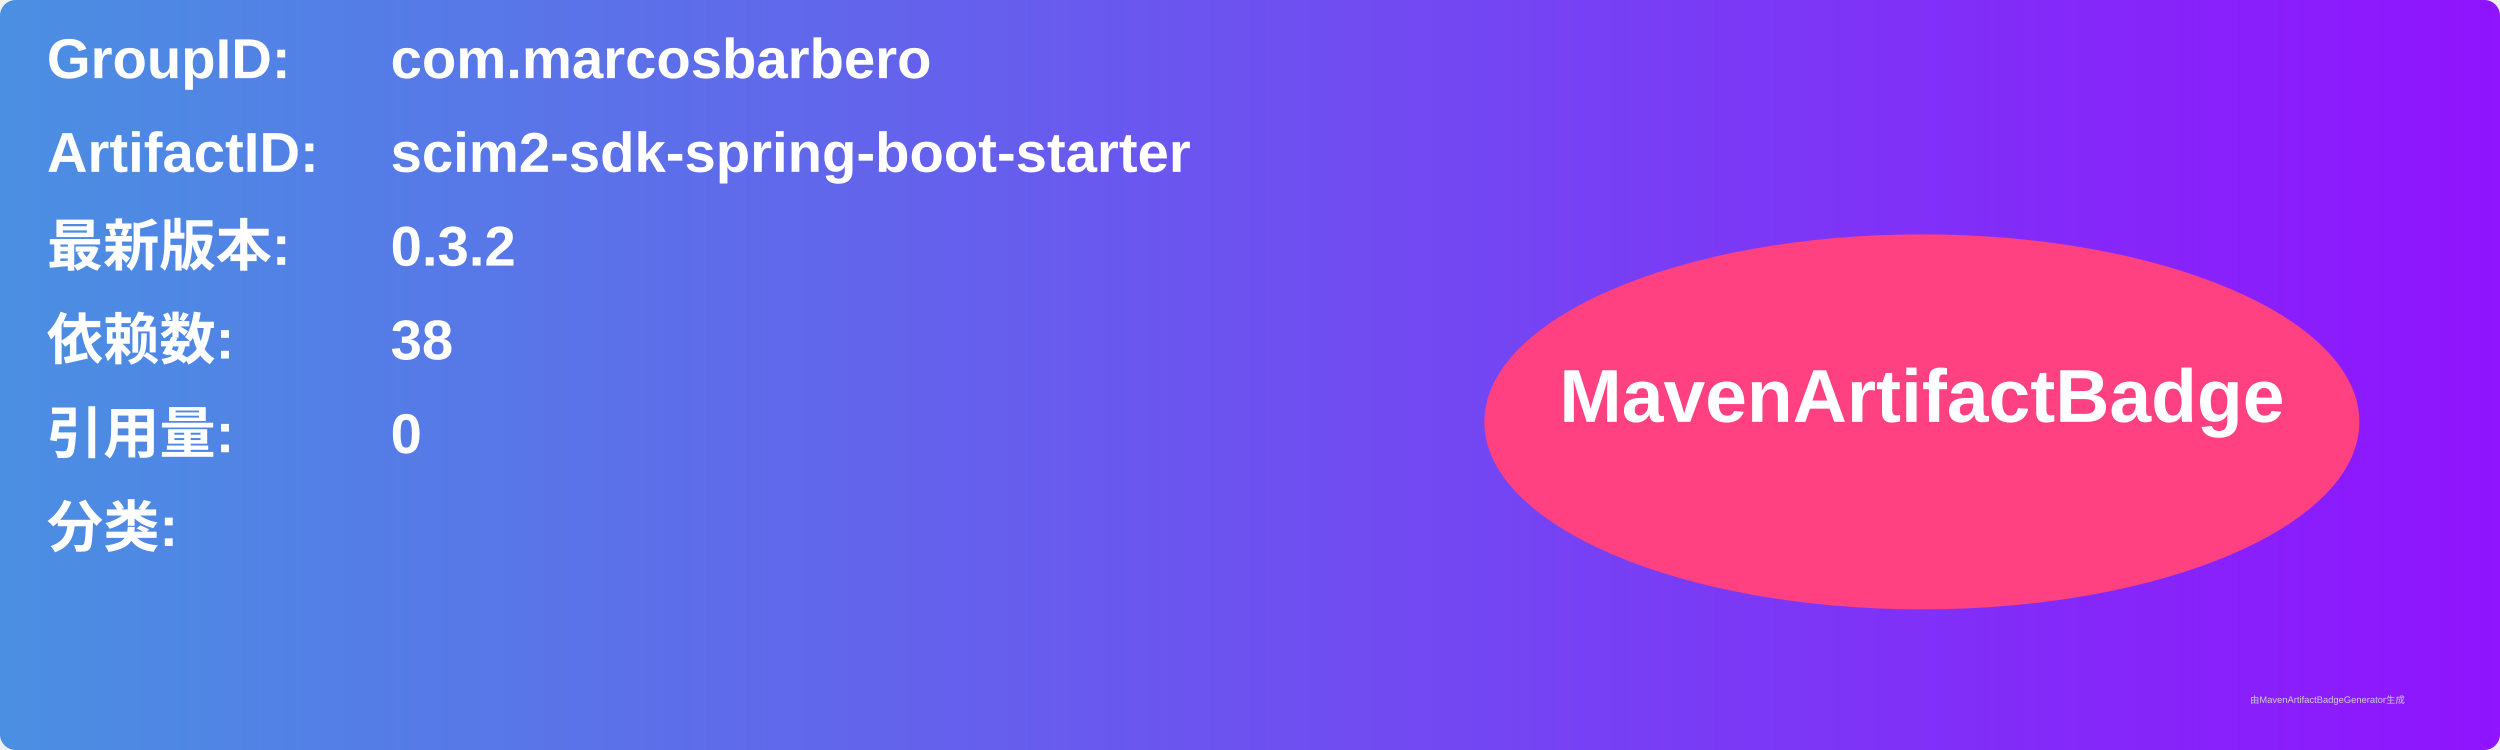
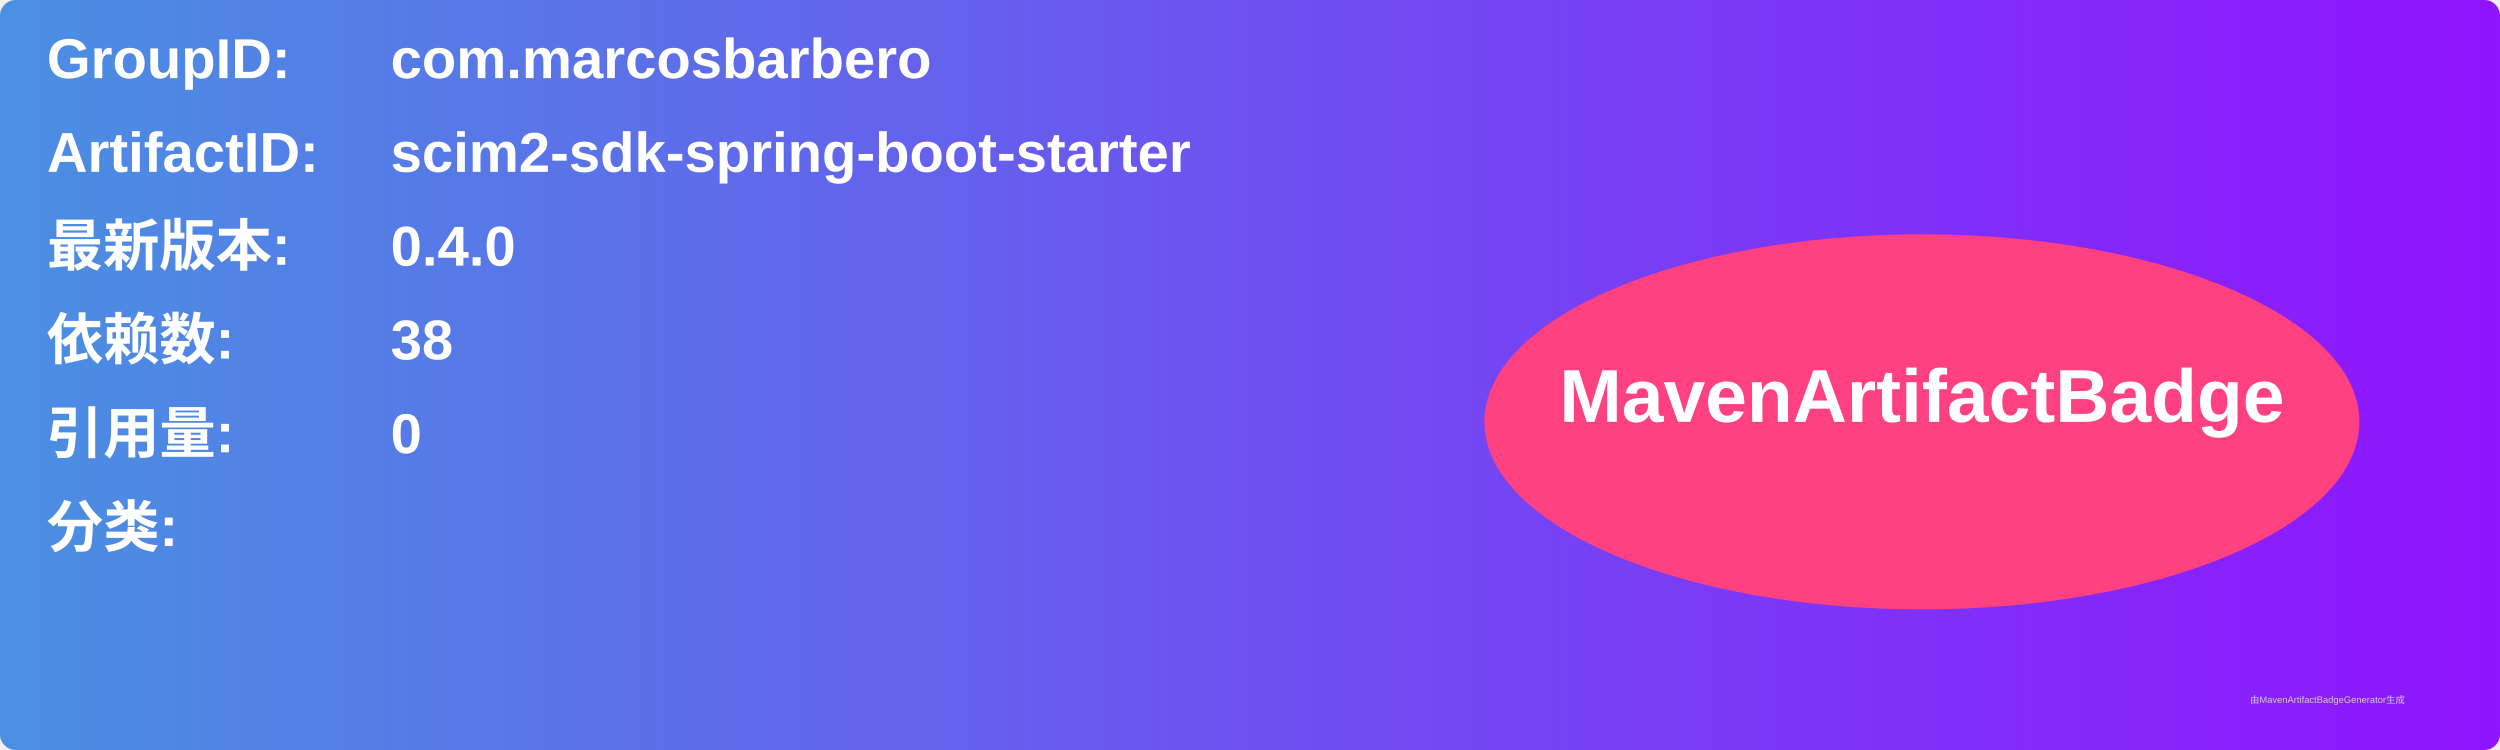
<svg xmlns="http://www.w3.org/2000/svg" width="800" height="240" viewBox="0 0 800 240">
  <linearGradient id="grad" x1="0%" y1="0%" x2="100%" y2="0%">
    <stop offset="0%" stop-color="#4a90e2" />
    <stop offset="100%" stop-color="#9013fe" />
  </linearGradient>
  <rect width="100%" height="100%" rx="5" ry="5" fill="url(#grad)" />
  <g transform="translate(15, 15)">
    <text x="0" y="10" font-family="Arial" font-size="18" fill="white" font-weight="bold" width="260">GroupID:</text>
    <text x="110" y="10" font-family="Arial" font-size="18" fill="white" font-weight="bold" width="460">com.marcosbarbero</text>
    <text x="0" y="40" font-family="Arial" font-size="18" fill="white" font-weight="bold" width="260">ArtifactID:</text>
    <text x="110" y="40" font-family="Arial" font-size="18" fill="white" font-weight="bold" width="460">scim2-sdk-spring-boot-starter</text>
    <text x="0" y="70" font-family="Arial" font-size="18" fill="white" font-weight="bold">最新版本:</text>
    <text x="110" y="70" font-family="Arial" font-size="18" fill="white" font-weight="bold">
-       <tspan font-weight="bold">0.3.2</tspan>
+       <tspan font-weight="bold">0.4.0</tspan>
    </text>
    <text x="0" y="100" font-family="Arial" font-size="18" fill="white" font-weight="bold">依赖数: </text>
    <text x="110" y="100" font-family="Arial" font-size="18" fill="white">
      <tspan font-weight="bold">38</tspan>
    </text>
    <text x="0" y="130" font-family="Arial" font-size="18" fill="white" font-weight="bold">引用量: </text>
    <text x="110" y="130" font-family="Arial" font-size="18" fill="white">
      <tspan font-weight="bold">0</tspan>
    </text>
    <text x="0" y="160" font-family="Arial" font-size="18" fill="white" font-weight="bold">分类:</text>
    <text x="10" y="190" font-family="Arial" font-size="10" fill="white">
      <tspan font-weight="bold" />
    </text>
    <ellipse cx="600" cy="120" rx="140" ry="60" fill="#ff4081" />
    <text x="600" y="120" text-anchor="middle" font-family="Arial" font-size="24" fill="white" font-weight="bold">MavenArtifactBadge</text>
  </g>
  <text x="720" y="225" font-family="Arial" font-size="3" fill="#d0d0d0">由MavenArtifactBadgeGenerator生成</text>
</svg>
